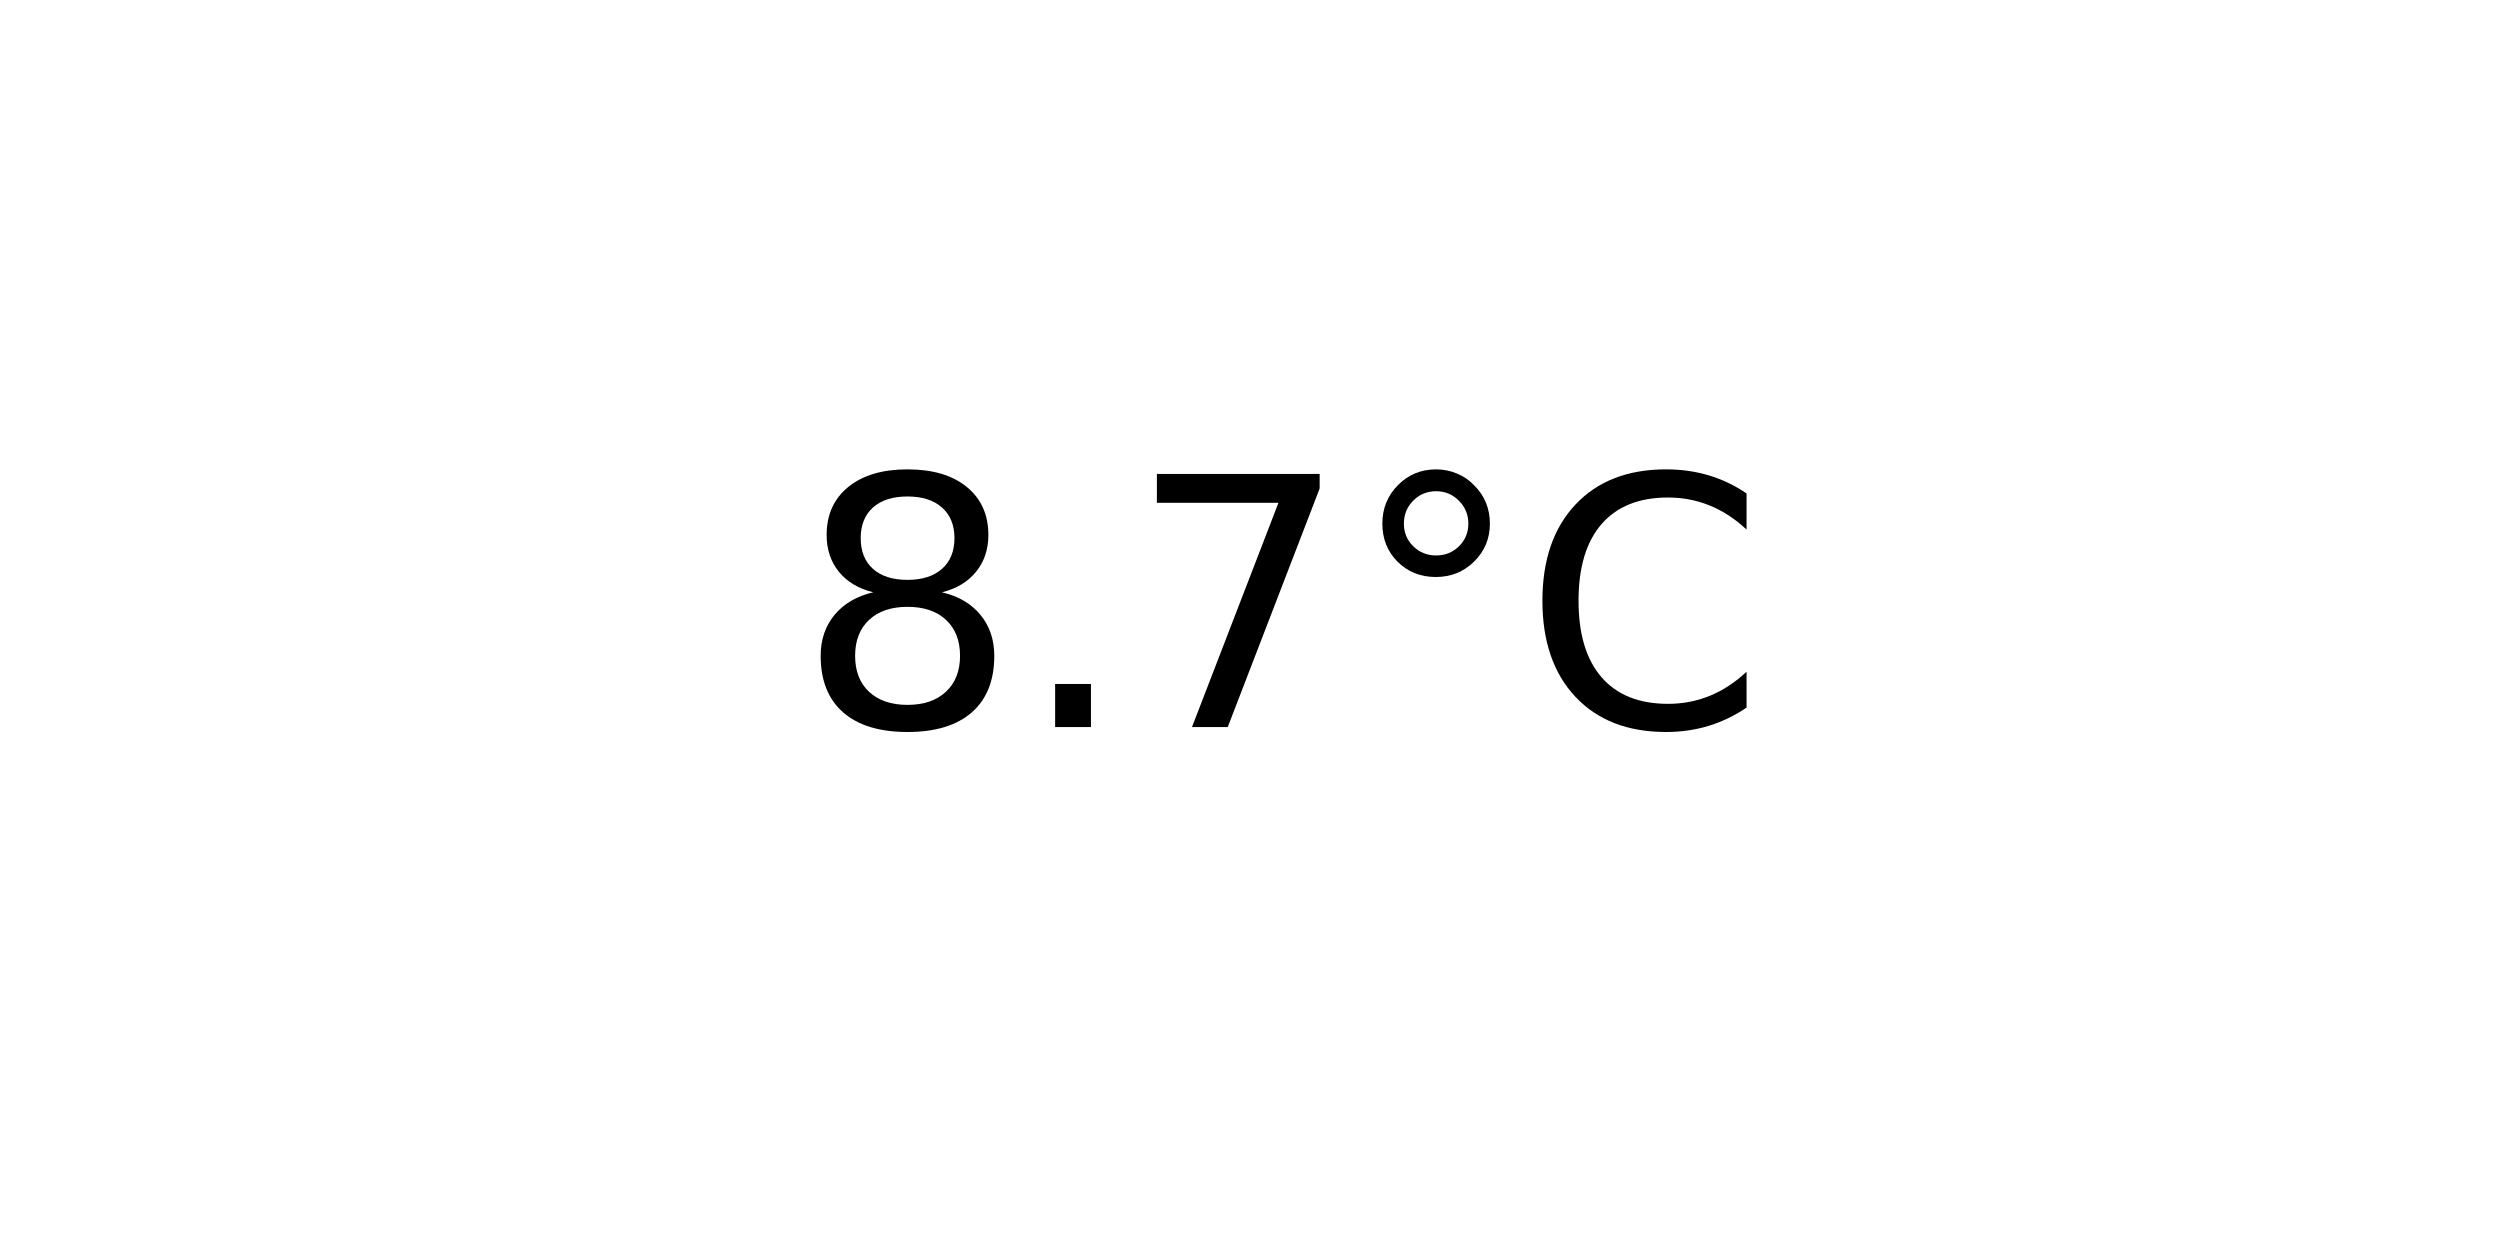
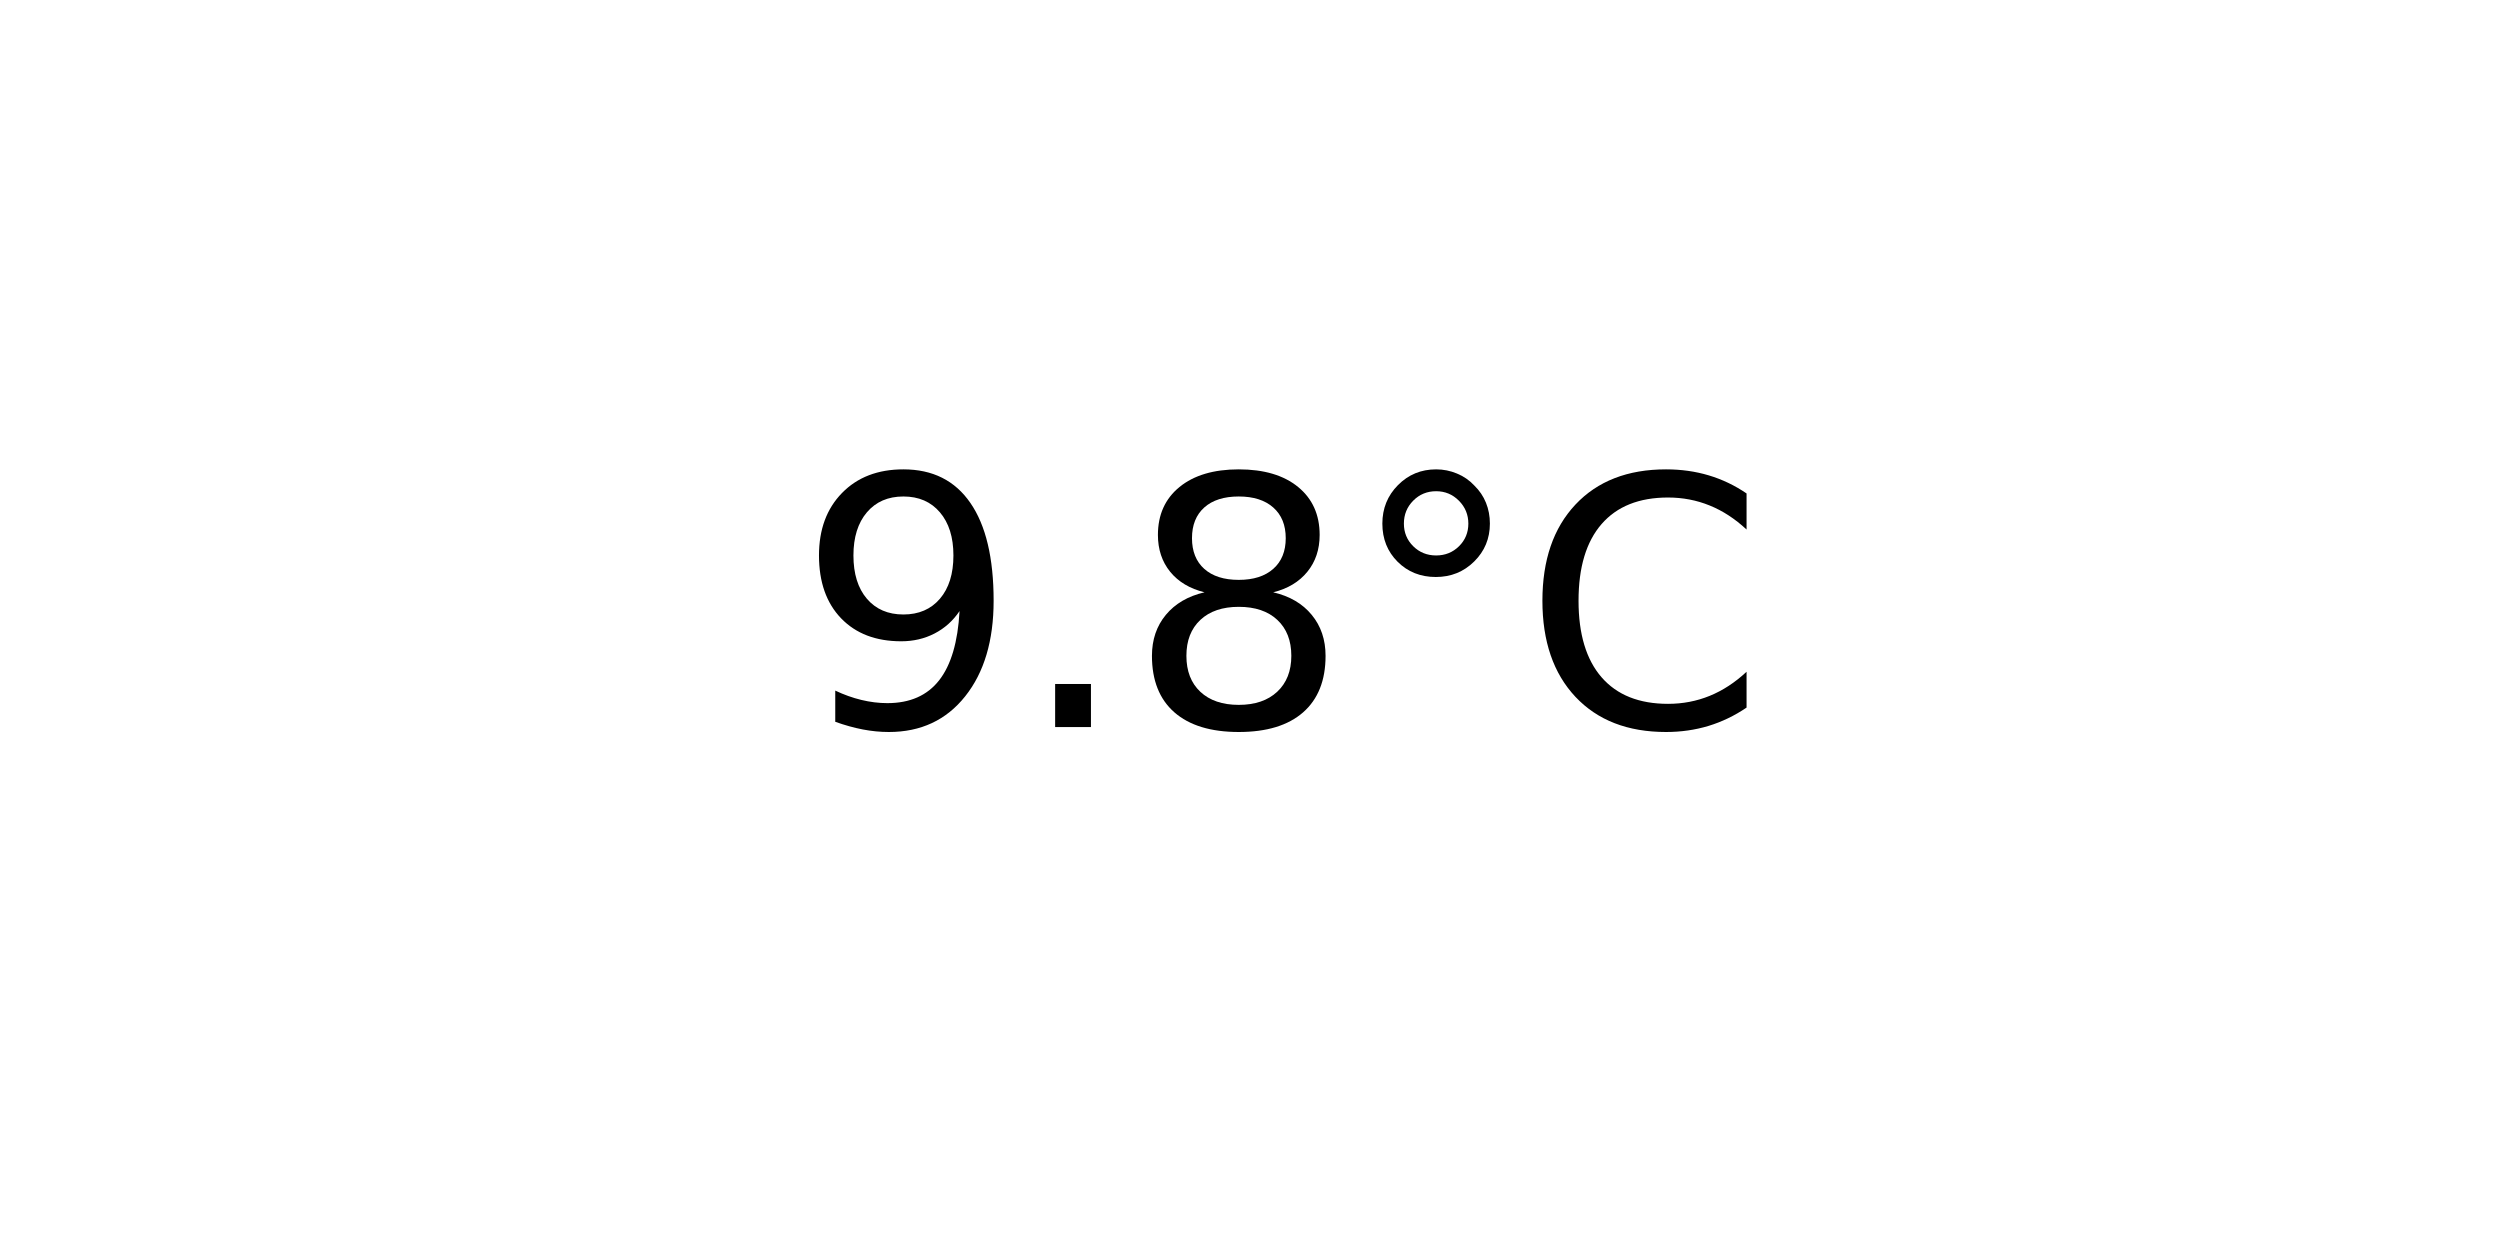
<svg xmlns="http://www.w3.org/2000/svg" xmlns:xlink="http://www.w3.org/1999/xlink" width="72pt" height="36pt" viewBox="0 0 72 36" version="1.1">
  <defs>
    <style type="text/css">*{stroke-linejoin: round; stroke-linecap: butt}</style>
  </defs>
  <g id="figure_1">
    <g id="axes_1">
      <g id="text_1">
        <g transform="translate(22.95703 20.93937) scale(0.1 -0.1)">
          <defs>
+             <path id="DejaVuSans-39" d="M 703 97  L 703 672  Q 941 559 1184 500  Q 1428 441 1663 441  Q 2288 441 2617 861  Q 2947 1281 2994 2138  Q 2813 1869 2534 1725  Q 2256 1581 1919 1581  Q 1219 1581 811 2004  Q 403 2428 403 3163  Q 403 3881 828 4315  Q 1253 4750 1959 4750  Q 2769 4750 3195 4129  Q 3622 3509 3622 2328  Q 3622 1225 3098 567  Q 2575 -91 1691 -91  Q 1453 -91 1209 -44  Q 966 3 703 97  z M 1959 2075  Q 2384 2075 2632 2365  Q 2881 2656 2881 3163  Q 2881 3666 2632 3958  Q 2384 4250 1959 4250  Q 1534 4250 1286 3958  Q 1038 3666 1038 3163  Q 1038 2656 1286 2365  Q 1534 2075 1959 2075  z " transform="scale(0.015625)" />
+             <path id="DejaVuSans-2e" d="M 684 794  L 1344 794  L 1344 0  L 684 0  L 684 794  z " transform="scale(0.015625)" />
            <path id="DejaVuSans-38" d="M 2034 2216  Q 1584 2216 1326 1975  Q 1069 1734 1069 1313  Q 1069 891 1326 650  Q 1584 409 2034 409  Q 2484 409 2743 651  Q 3003 894 3003 1313  Q 3003 1734 2745 1975  Q 2488 2216 2034 2216  z M 1403 2484  Q 997 2584 770 2862  Q 544 3141 544 3541  Q 544 4100 942 4425  Q 1341 4750 2034 4750  Q 2731 4750 3128 4425  Q 3525 4100 3525 3541  Q 3525 3141 3298 2862  Q 3072 2584 2669 2484  Q 3125 2378 3379 2068  Q 3634 1759 3634 1313  Q 3634 634 3220 271  Q 2806 -91 2034 -91  Q 1263 -91 848 271  Q 434 634 434 1313  Q 434 1759 690 2068  Q 947 2378 1403 2484  z M 1172 3481  Q 1172 3119 1398 2916  Q 1625 2713 2034 2713  Q 2441 2713 2670 2916  Q 2900 3119 2900 3481  Q 2900 3844 2670 4047  Q 2441 4250 2034 4250  Q 1625 4250 1398 4047  Q 1172 3844 1172 3481  z " transform="scale(0.015625)" />
-             <path id="DejaVuSans-2e" d="M 684 794  L 1344 794  L 1344 0  L 684 0  L 684 794  z " transform="scale(0.015625)" />
-             <path id="DejaVuSans-37" d="M 525 4666  L 3525 4666  L 3525 4397  L 1831 0  L 1172 0  L 2766 4134  L 525 4134  L 525 4666  z " transform="scale(0.015625)" />
            <path id="DejaVuSans-b0" d="M 1600 4347  Q 1350 4347 1178 4173  Q 1006 4000 1006 3750  Q 1006 3503 1178 3333  Q 1350 3163 1600 3163  Q 1850 3163 2022 3333  Q 2194 3503 2194 3750  Q 2194 3997 2020 4172  Q 1847 4347 1600 4347  z M 1600 4750  Q 1800 4750 1984 4673  Q 2169 4597 2303 4453  Q 2447 4313 2519 4134  Q 2591 3956 2591 3750  Q 2591 3338 2302 3052  Q 2013 2766 1594 2766  Q 1172 2766 890 3047  Q 609 3328 609 3750  Q 609 4169 896 4459  Q 1184 4750 1600 4750  z " transform="scale(0.015625)" />
            <path id="DejaVuSans-43" d="M 4122 4306  L 4122 3641  Q 3803 3938 3442 4084  Q 3081 4231 2675 4231  Q 1875 4231 1450 3742  Q 1025 3253 1025 2328  Q 1025 1406 1450 917  Q 1875 428 2675 428  Q 3081 428 3442 575  Q 3803 722 4122 1019  L 4122 359  Q 3791 134 3420 21  Q 3050 -91 2638 -91  Q 1578 -91 968 557  Q 359 1206 359 2328  Q 359 3453 968 4101  Q 1578 4750 2638 4750  Q 3056 4750 3426 4639  Q 3797 4528 4122 4306  z " transform="scale(0.015625)" />
          </defs>
-           <use xlink:href="#DejaVuSans-38" />
+           <use xlink:href="#DejaVuSans-39" />
          <use xlink:href="#DejaVuSans-2e" x="63.623" />
-           <use xlink:href="#DejaVuSans-37" x="95.41" />
+           <use xlink:href="#DejaVuSans-38" x="95.41" />
          <use xlink:href="#DejaVuSans-b0" x="159.033" />
          <use xlink:href="#DejaVuSans-43" x="209.033" />
        </g>
      </g>
    </g>
  </g>
</svg>
